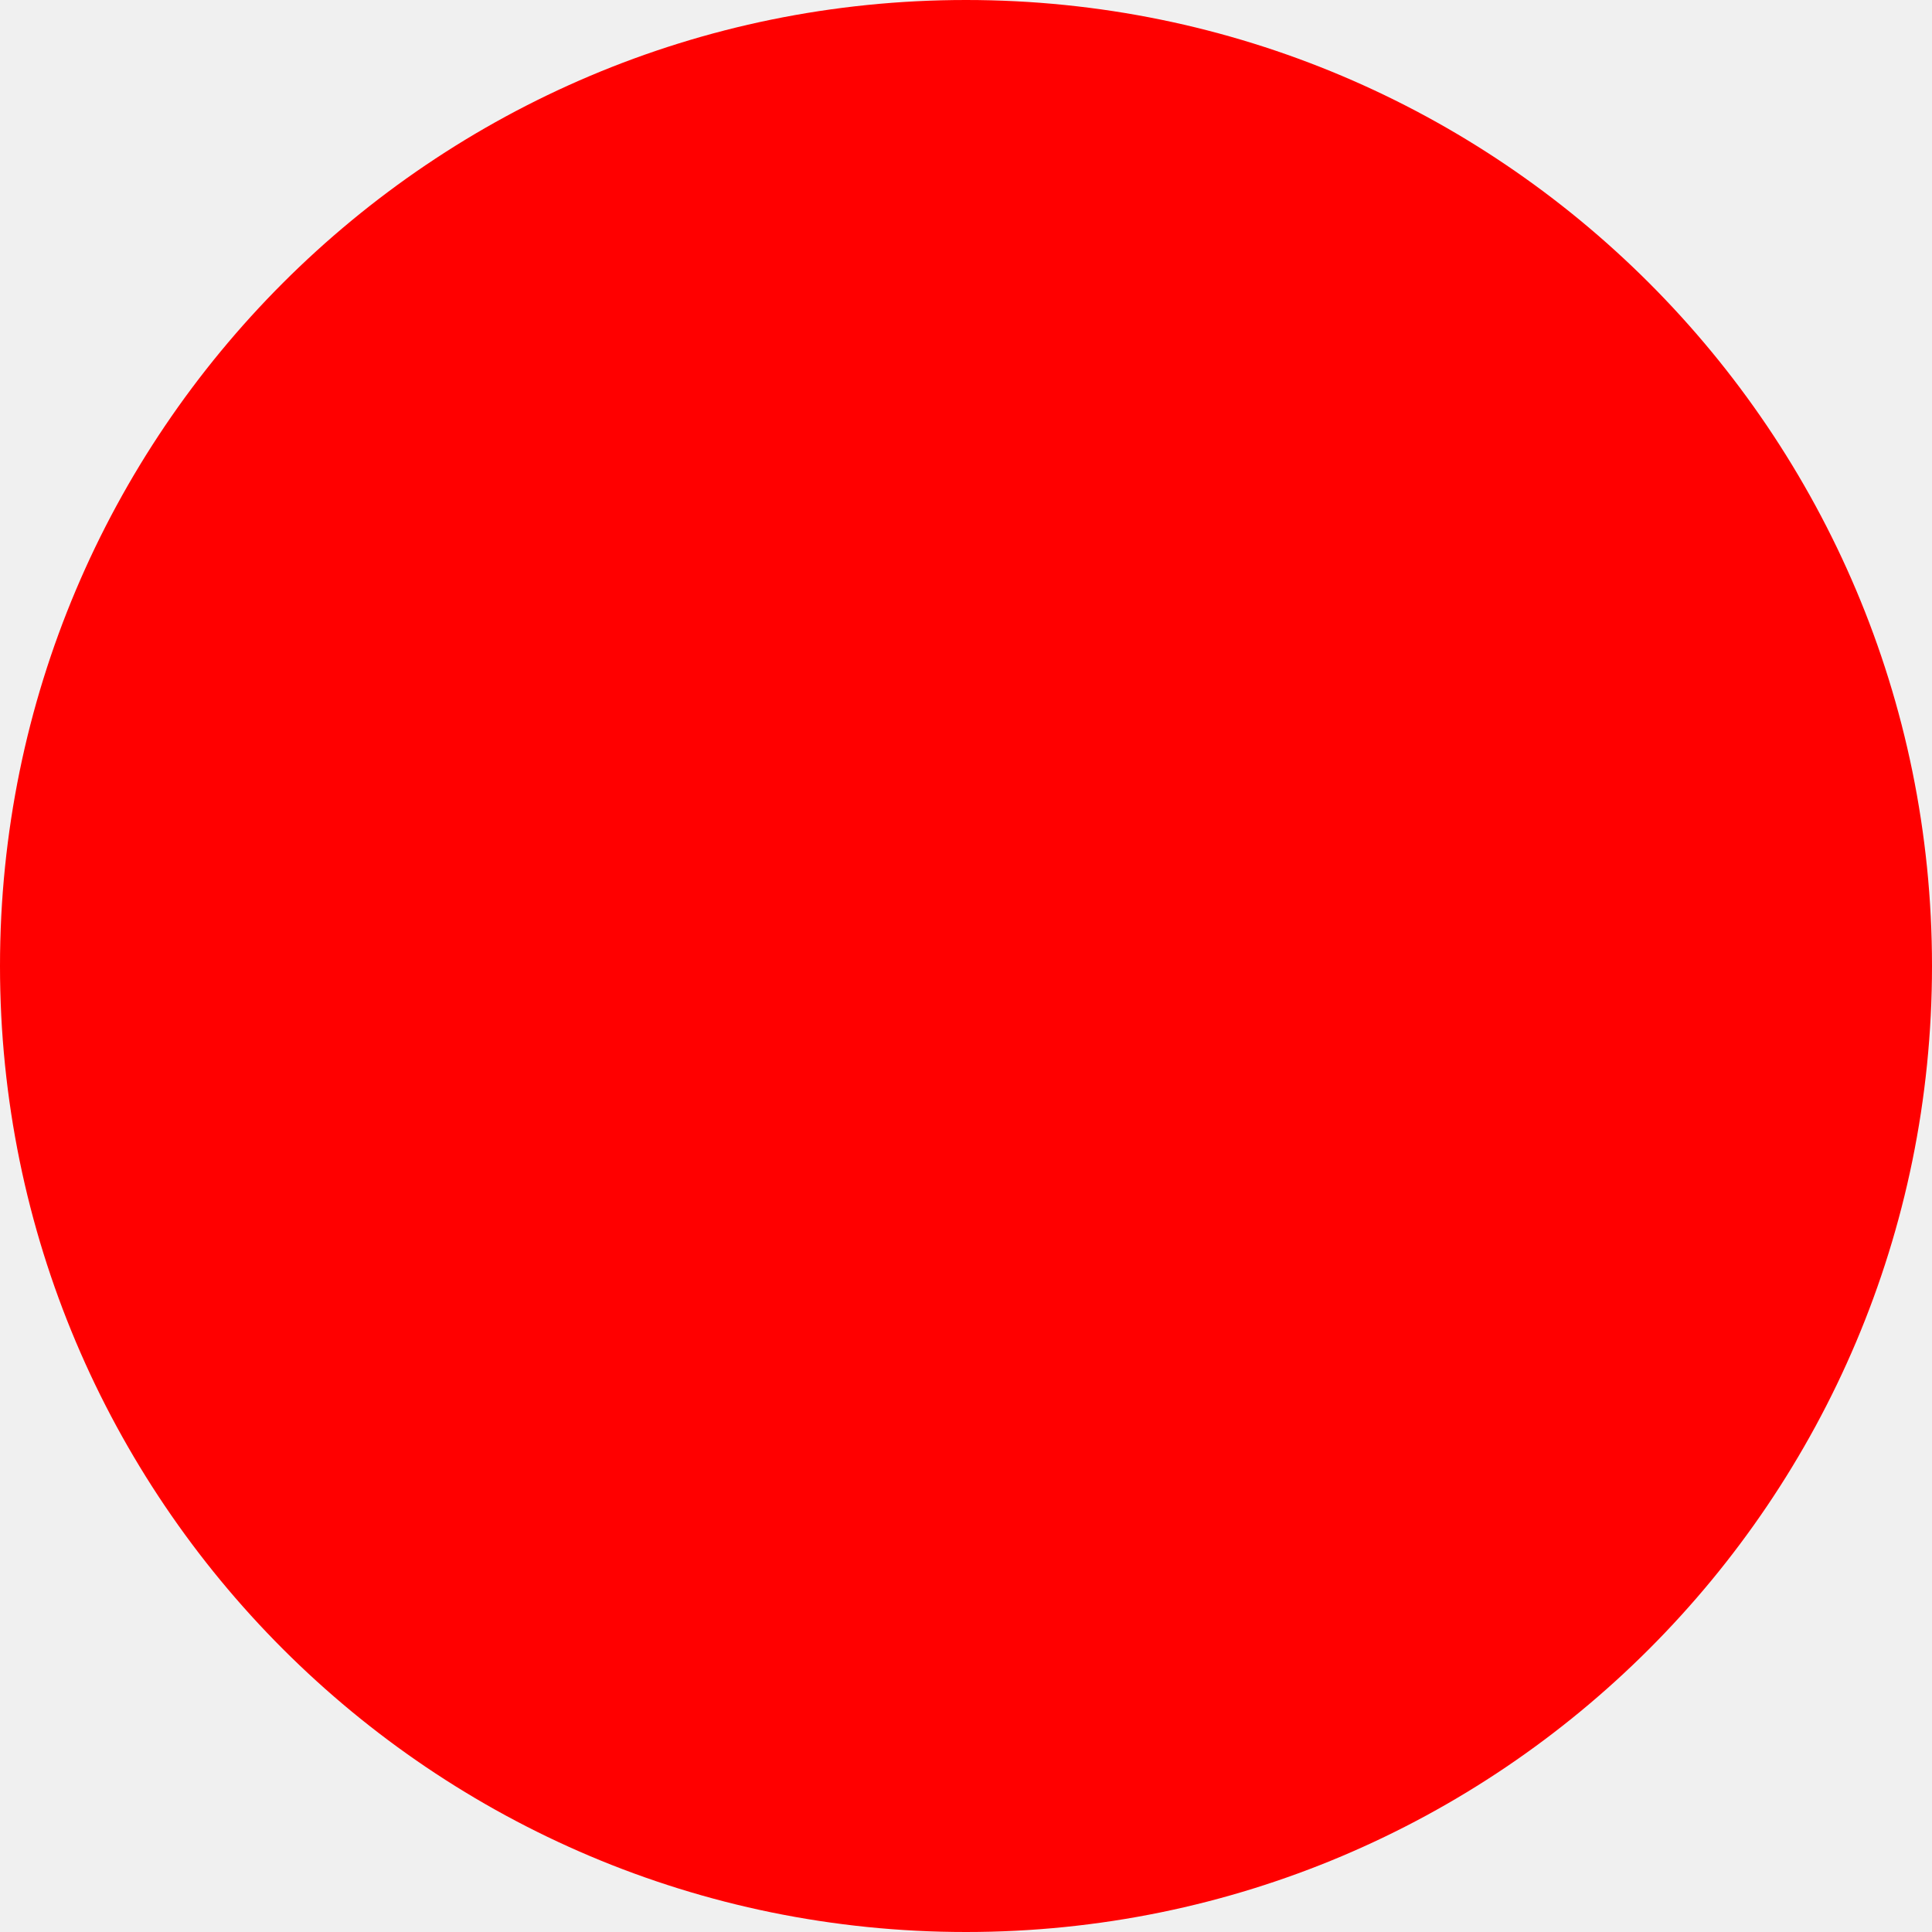
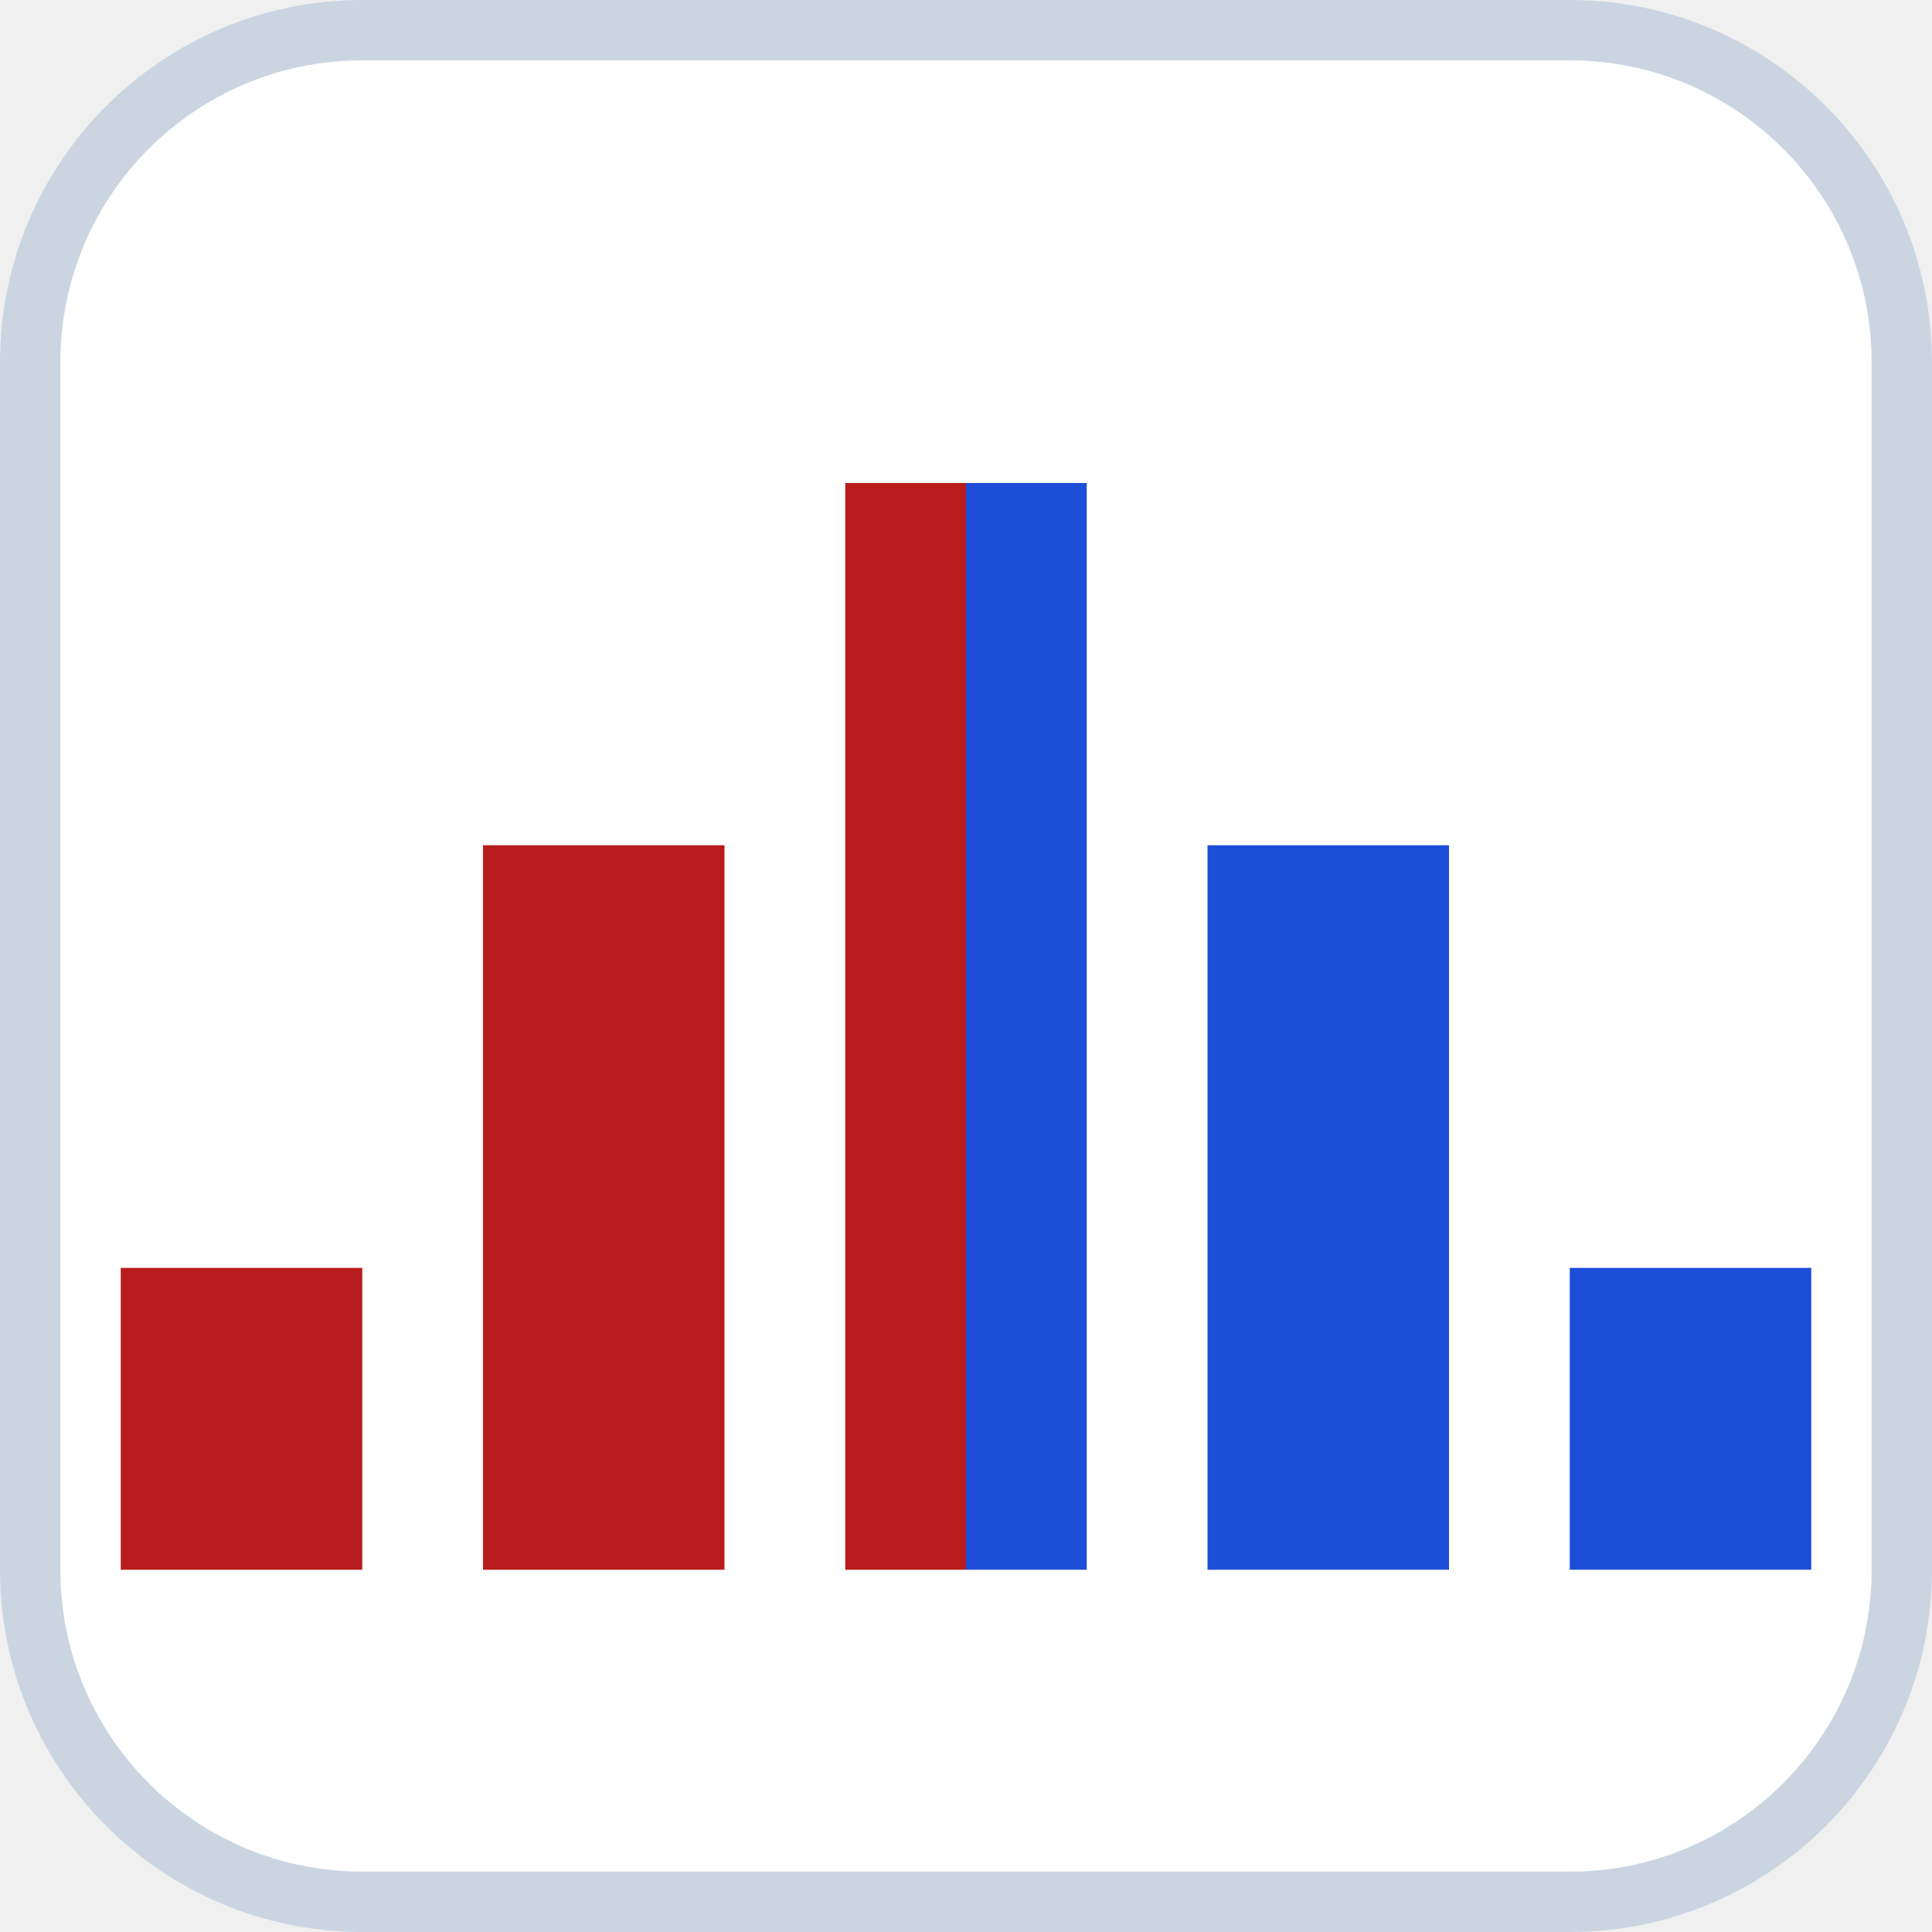
- <svg xmlns="http://www.w3.org/2000/svg" width="512" height="512">
-   <circle cx="256" cy="256" r="256" fill="red" />
+ <svg xmlns="http://www.w3.org/2000/svg" viewBox="0 0 32 32" width="32" height="32" role="img" aria-label="535">
+   <rect x="0.5" y="0.5" width="31" height="31" rx="5.5" fill="#ffffff" stroke="#cbd5e1" />
+   <g fill="#b91c1c">
+     <rect x="2" y="21" width="4" height="5" />
+     <rect x="8" y="14" width="4" height="12" />
+     <rect x="14" y="8" width="2" height="18" />
+   </g>
+   <g fill="#1d4ed8">
+     <rect x="16" y="8" width="2" height="18" />
+     <rect x="20" y="14" width="4" height="12" />
+     <rect x="26" y="21" width="4" height="5" />
+   </g>
</svg>
